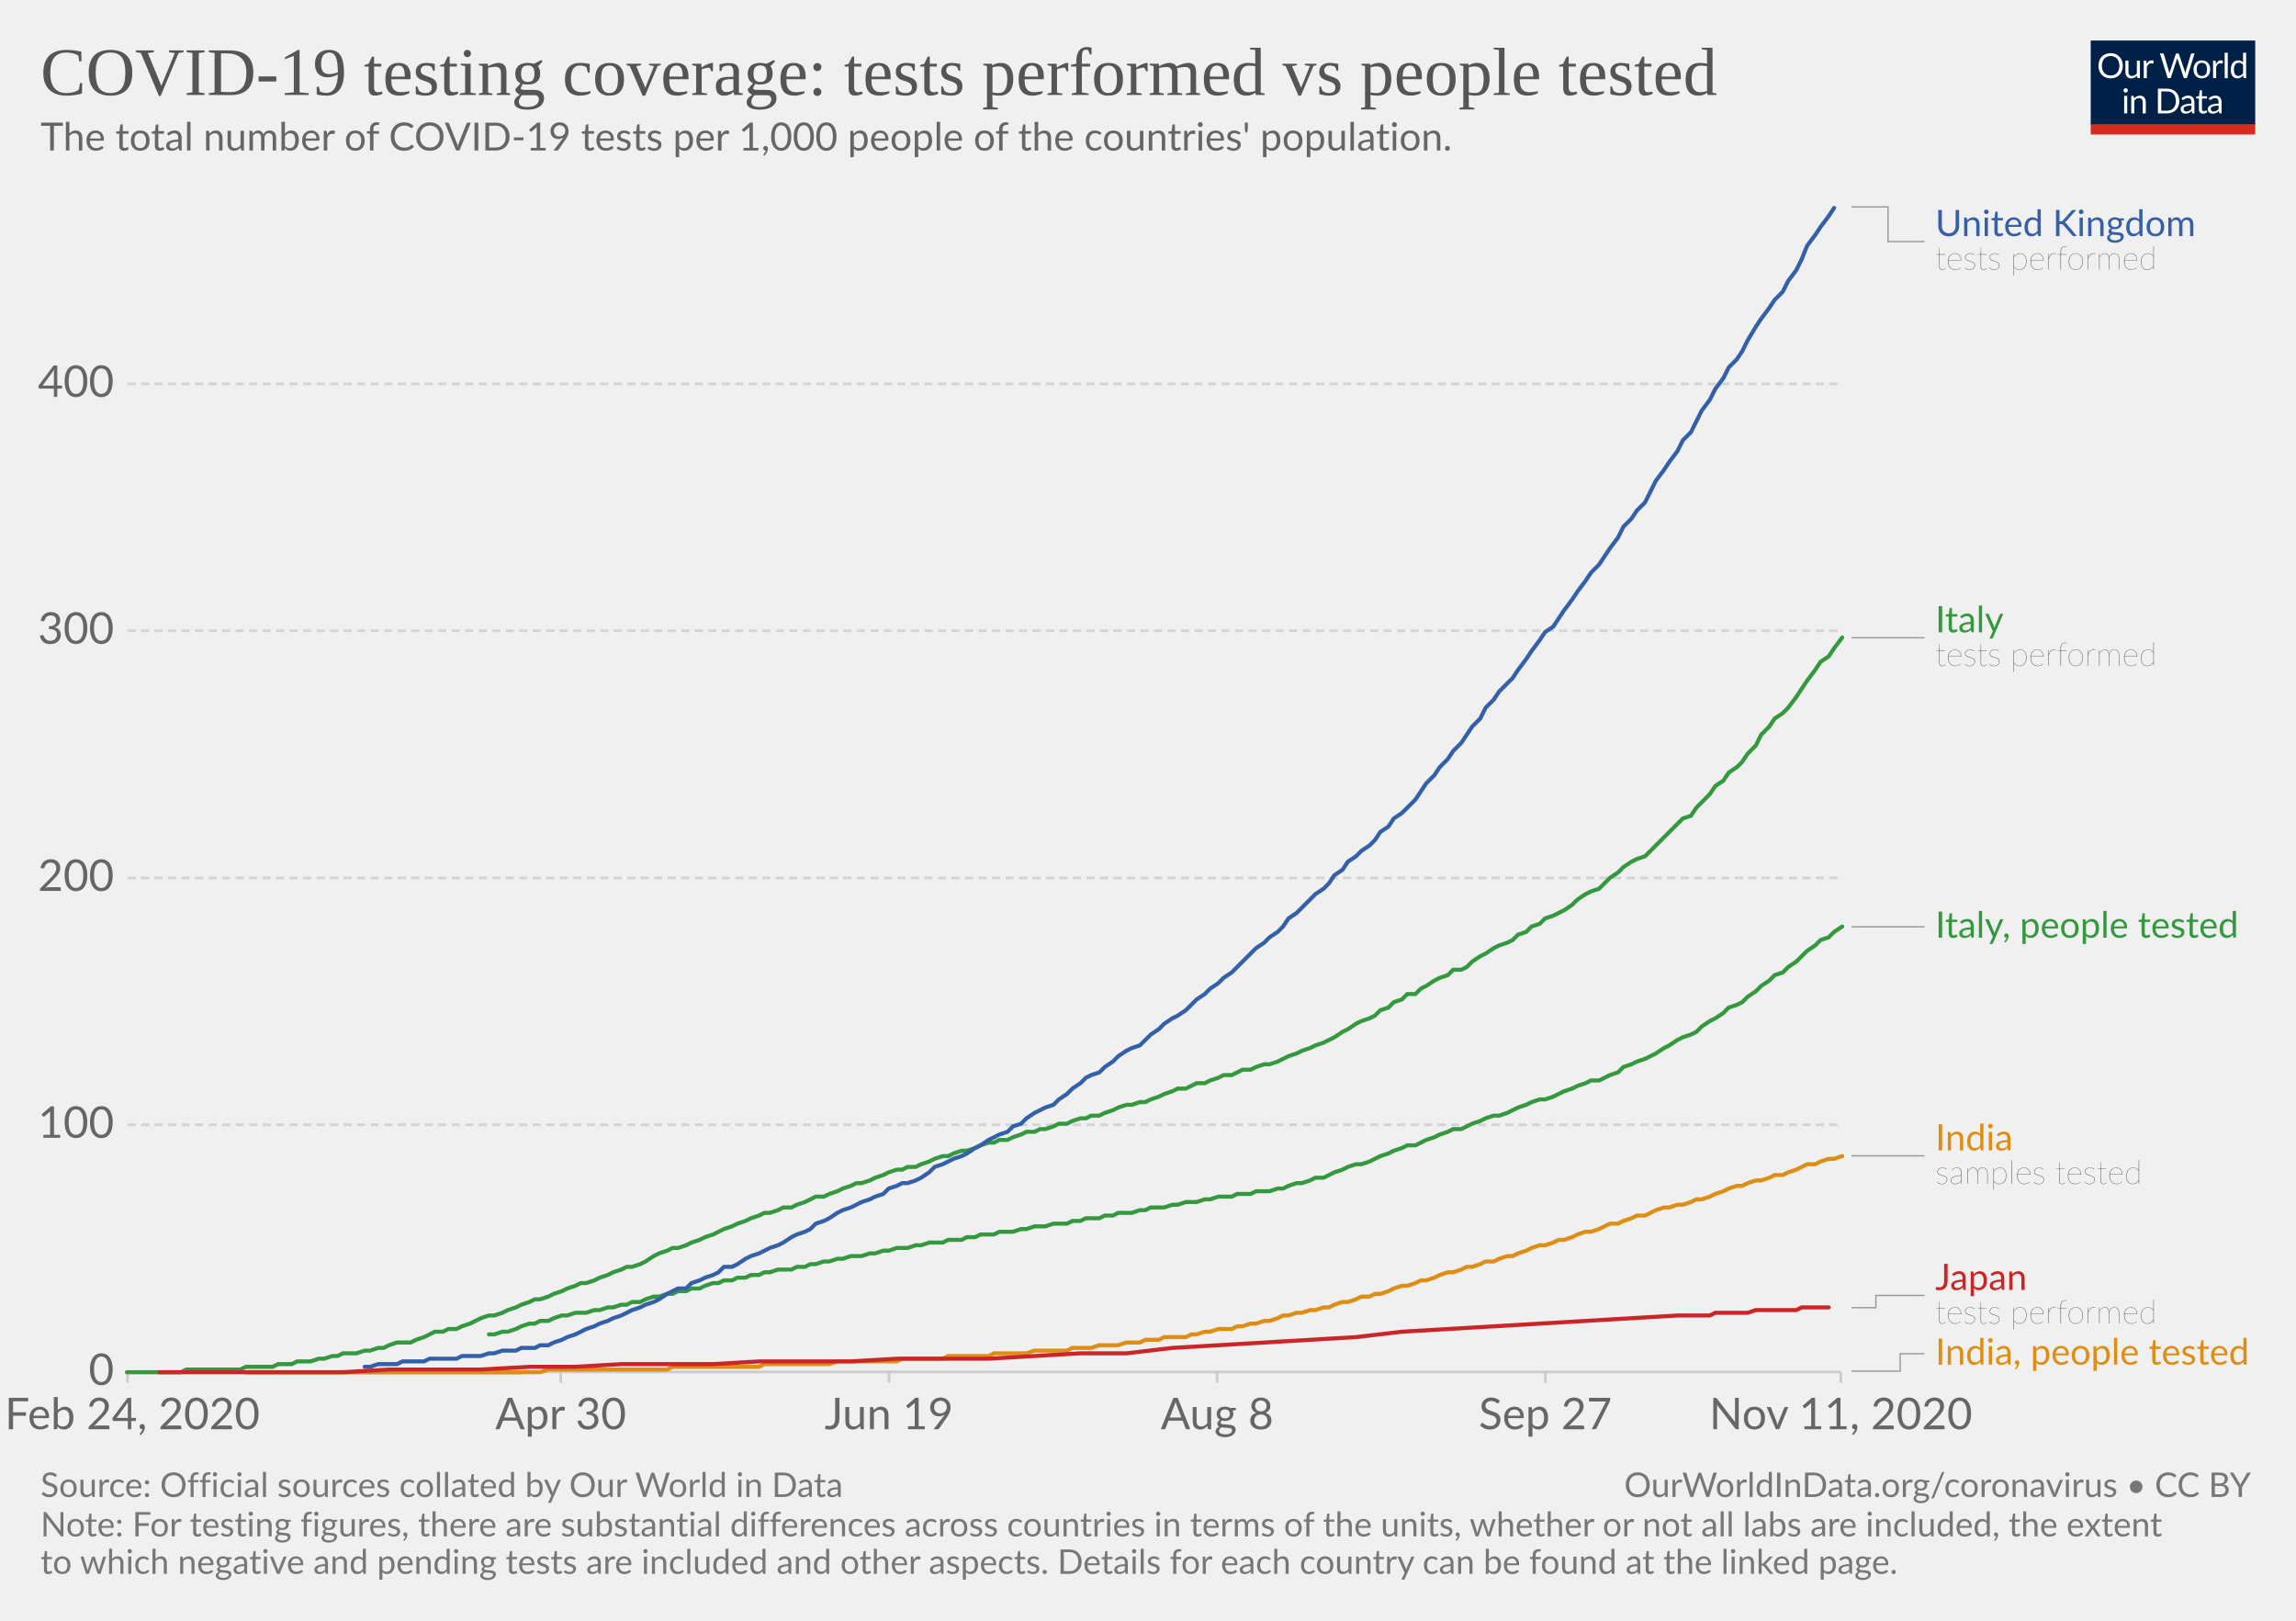
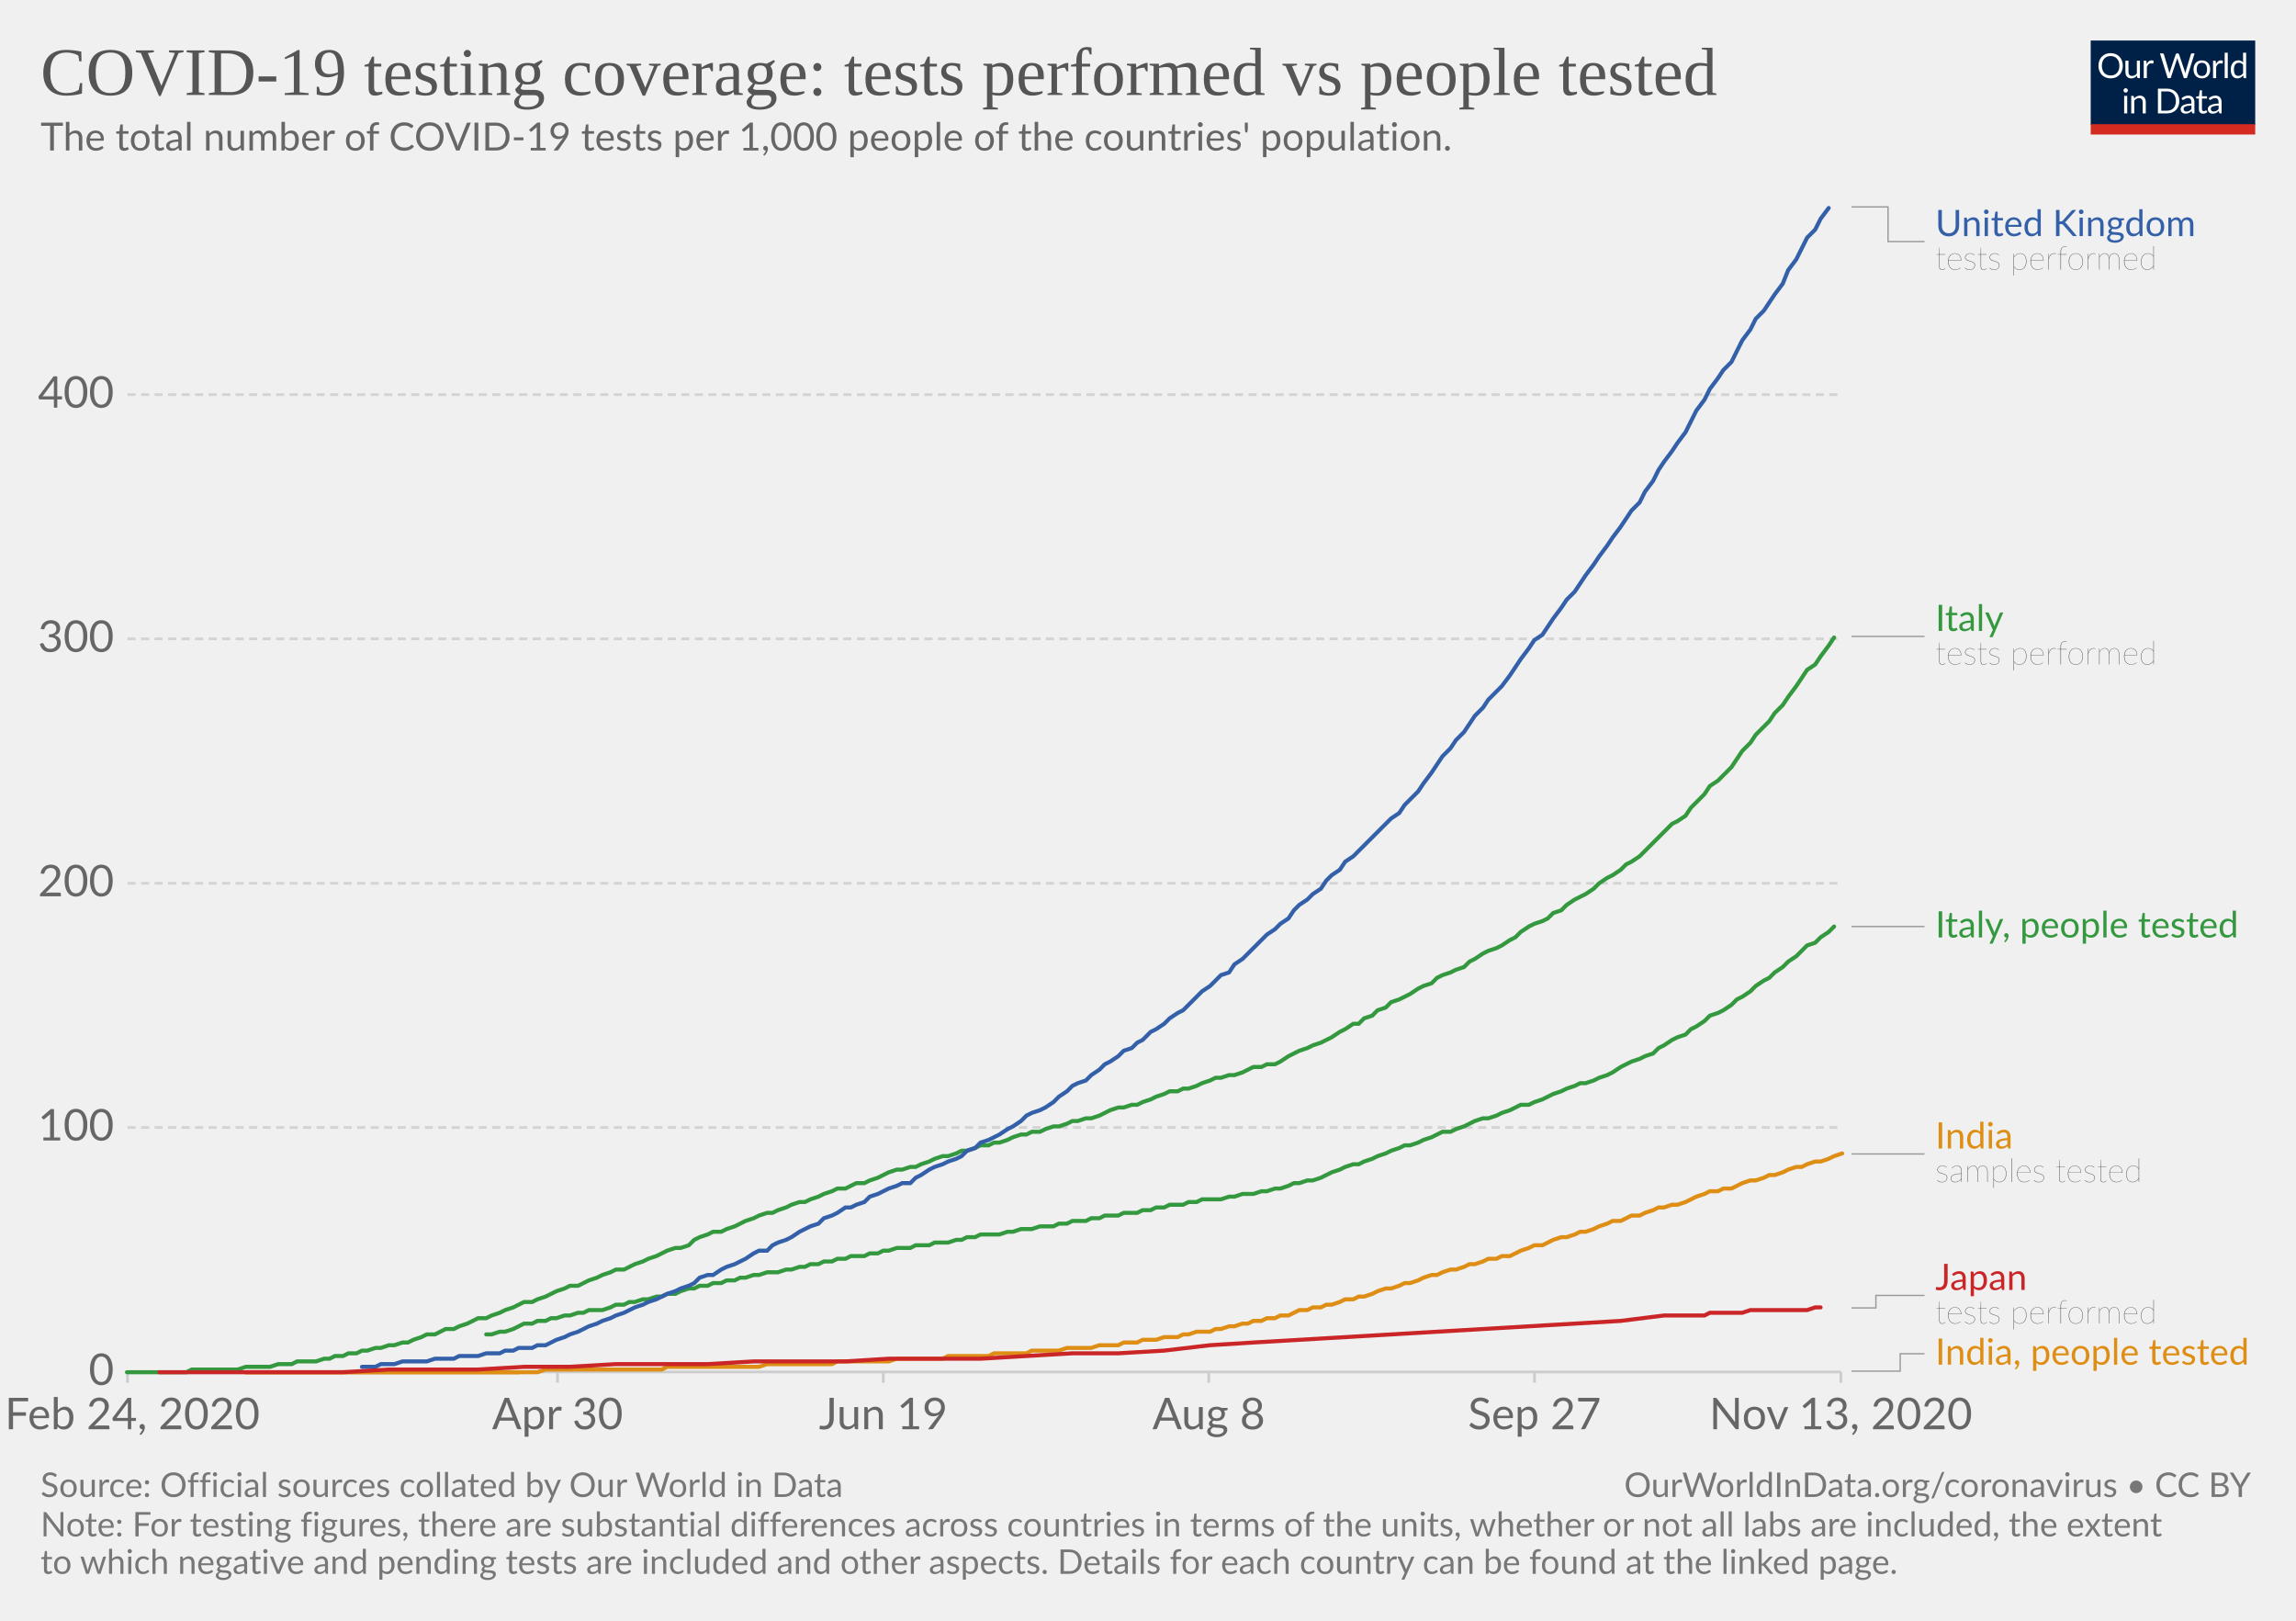
<svg xmlns="http://www.w3.org/2000/svg" version="1.1" style="background-color:#fff;-webkit-font-smoothing:antialiased" width="850" height="600" viewBox="0 0 850 600" font-family="Lato,'Helvetica Neue',Helvetica,Arial,sans-serif" font-size="18" text-rendering="optimizeLegibility">
  <g class="HeaderView">
    <g transform="matrix(.29 0 0 .29 774 15)">
      <svg width="210" height="120" viewBox="0 0 210 120" fill="none">
        <g clip-path="url(#clip0)">
          <path d="M0 0h210v107.89H0V0z" fill="#002147" />
          <path d="M40.98 32.25c0 2.36-.38 4.53-1.12 6.51a14.26 14.26 0 01-8.1 8.4c-1.9.78-4.02 1.17-6.34 1.17a16.6 16.6 0 01-6.33-1.17 14.31 14.31 0 01-8.08-8.4 18.29 18.29 0 01-1.12-6.51c0-2.36.38-4.53 1.12-6.5a14.32 14.32 0 018.07-8.44c1.92-.8 4.03-1.19 6.34-1.19 2.32 0 4.43.4 6.34 1.19 1.92.8 3.56 1.9 4.93 3.34a14.87 14.87 0 013.17 5.1 18.1 18.1 0 011.12 6.5zm-4.38 0c0-1.94-.26-3.68-.8-5.22a10.91 10.91 0 00-2.24-3.89 9.68 9.68 0 00-3.52-2.46 11.95 11.95 0 00-4.62-.86c-1.68 0-3.21.28-4.6.86a9.88 9.88 0 00-3.54 2.46 10.91 10.91 0 00-2.24 3.9c-.53 1.53-.8 3.27-.8 5.2 0 1.94.27 3.68.8 5.22a11.17 11.17 0 002.24 3.9 10.01 10.01 0 003.55 2.44c1.38.56 2.9.83 4.6.83 1.7 0 3.24-.27 4.61-.83a9.8 9.8 0 003.52-2.44 11.17 11.17 0 002.25-3.9c.53-1.54.8-3.28.8-5.21zm26.22-6.54V48H60.5c-.56 0-.9-.27-1.05-.81l-.31-2.4a12.45 12.45 0 01-3.26 2.6c-1.2.64-2.58.96-4.13.96-1.22 0-2.3-.2-3.24-.6a6.52 6.52 0 01-2.33-1.7 7.37 7.37 0 01-1.43-2.67c-.3-1.04-.46-2.2-.46-3.45V25.7h3.91v14.22c0 1.68.38 2.99 1.15 3.91.77.93 1.96 1.39 3.54 1.39 1.16 0 2.24-.27 3.23-.82a10.42 10.42 0 002.8-2.28V25.7h3.91zm8.61 4.47a9.94 9.94 0 012.6-3.56 5.64 5.64 0 013.76-1.3c.47 0 .92.05 1.34.15.44.1.83.27 1.17.49l-.3 2.92c-.09.37-.3.55-.66.55-.2 0-.5-.04-.9-.13a6.21 6.21 0 00-3.24.18c-.54.2-1.03.5-1.47.92-.42.4-.81.9-1.17 1.5-.33.58-.64 1.26-.92 2.02V48H67.7V25.71h2.25c.42 0 .72.08.88.25.16.16.27.44.33.83l.26 3.39zm61.16-13.7L122.75 48h-3.82l-7.99-24.05a21.95 21.95 0 01-.42-1.58 38.36 38.36 0 01-.44 1.58L102.05 48h-3.83L88.4 16.47h3.54c.38 0 .7.1.95.29.26.2.43.43.5.73l6.52 21.9c.1.4.2.83.28 1.28.1.46.2.94.29 1.46l.3-1.46c.12-.47.25-.9.38-1.27l7.41-21.91c.1-.25.26-.48.51-.69.27-.22.58-.33.95-.33h1.23c.38 0 .69.1.92.29.24.2.41.43.53.73l7.4 21.9a28.4 28.4 0 01.68 2.62 29.52 29.52 0 01.52-2.61l6.54-21.91c.07-.27.23-.5.48-.7.27-.21.58-.32.95-.32h3.32zm9.35 8.88c1.63 0 3.1.27 4.4.82a9.43 9.43 0 015.46 5.94c.5 1.4.74 2.98.74 4.73 0 1.76-.25 3.34-.74 4.75a9.43 9.43 0 01-5.46 5.92c-1.3.52-2.77.79-4.4.79-1.64 0-3.12-.27-4.44-.8a9.42 9.42 0 01-3.35-2.3c-.92-1-1.63-2.2-2.13-3.61-.49-1.41-.73-3-.73-4.75s.24-3.33.73-4.73c.5-1.43 1.2-2.64 2.13-3.63a9.4 9.4 0 013.35-2.31c1.32-.55 2.8-.82 4.44-.82zm0 19.89c2.2 0 3.84-.73 4.93-2.2 1.08-1.48 1.63-3.54 1.63-6.18 0-2.66-.55-4.72-1.63-6.2-1.09-1.49-2.73-2.23-4.93-2.23-1.12 0-2.09.2-2.93.57a5.7 5.7 0 00-2.06 1.65 7.5 7.5 0 00-1.24 2.67c-.26 1.04-.4 2.22-.4 3.54 0 2.64.55 4.7 1.64 6.18 1.1 1.47 2.76 2.2 4.99 2.2zm17.97-15.07a9.94 9.94 0 012.6-3.56 5.64 5.64 0 013.76-1.3c.47 0 .91.05 1.34.15.44.1.83.27 1.16.49l-.28 2.92c-.09.37-.31.55-.66.55-.2 0-.5-.04-.9-.13a6.2 6.2 0 00-3.24.18c-.54.2-1.03.5-1.47.92-.43.4-.82.9-1.17 1.5a13.1 13.1 0 00-.92 2.02V48h-3.94V25.71h2.24c.43 0 .72.08.88.25.17.16.28.44.33.83l.27 3.39zm15.04-14.59V48h-3.92V15.6h3.92zm19.55 15.43a6.22 6.22 0 00-2.38-2.05 6.7 6.7 0 00-2.86-.6c-2.07 0-3.66.75-4.77 2.23-1.12 1.48-1.68 3.6-1.68 6.33 0 1.46.13 2.7.38 3.74a7.29 7.29 0 001.1 2.56 4.35 4.35 0 001.78 1.45c.7.3 1.5.46 2.4.46 1.29 0 2.41-.3 3.36-.88a9.6 9.6 0 002.67-2.49V31.02zm3.91-15.43V48h-2.33c-.56 0-.9-.27-1.06-.81l-.35-2.71a12.13 12.13 0 01-3.25 2.77 8.28 8.28 0 01-4.23 1.06 7.31 7.31 0 01-6.14-2.9c-.73-.96-1.3-2.15-1.69-3.57a18.35 18.35 0 01.07-9.48 11.29 11.29 0 011.89-3.7 8.7 8.7 0 017.06-3.34 7.96 7.96 0 016.12 2.62V15.59h3.91zM46.61 70.71V93H42.7V70.71h3.91zm.84-7c0 .39-.08.75-.24 1.09a2.81 2.81 0 01-1.52 1.47 2.67 2.67 0 01-2.16 0 2.9 2.9 0 01-1.45-1.47 2.67 2.67 0 010-2.16c.15-.35.35-.65.6-.9.25-.27.53-.47.85-.62a2.67 2.67 0 012.16 0c.35.15.65.35.9.62.27.25.47.55.62.9.16.34.24.7.24 1.08zm7.97 10.24c.49-.54 1-1.04 1.54-1.48a9.85 9.85 0 013.66-1.84 8.96 8.96 0 015.43.35c.94.4 1.72.97 2.33 1.71a7.36 7.36 0 011.43 2.67c.32 1.04.49 2.19.49 3.45V93h-3.94V78.81c0-1.69-.4-3-1.17-3.92-.76-.93-1.93-1.4-3.5-1.4a6.6 6.6 0 00-3.25.83c-1 .56-1.92 1.31-2.77 2.27V93h-3.94V70.71h2.35c.56 0 .9.28 1.04.82l.3 2.42zm57.7 3.3c0 2.36-.37 4.5-1.11 6.44a14.3 14.3 0 01-3.17 4.98 14.1 14.1 0 01-4.93 3.2c-1.9.76-4.02 1.13-6.33 1.13H85.8V61.47h11.77c2.31 0 4.42.39 6.33 1.15a13.8 13.8 0 018.1 8.18 17.75 17.75 0 011.12 6.45zm-4.37 0c0-1.94-.26-3.67-.8-5.2a10.94 10.94 0 00-2.23-3.87 9.57 9.57 0 00-3.53-2.42 12.23 12.23 0 00-4.61-.83h-7.5v24.62h7.5c1.7 0 3.24-.28 4.61-.84a9.7 9.7 0 003.53-2.4 10.94 10.94 0 002.24-3.87c.53-1.53.8-3.26.8-5.2zm19.8 5.72c-1.8.06-3.34.2-4.62.44-1.26.22-2.3.51-3.1.88-.8.36-1.37.8-1.74 1.3-.35.5-.53 1.05-.53 1.67 0 .58.1 1.1.3 1.52a3 3 0 00.76 1.05c.34.27.73.46 1.17.6.45.11.94.17 1.45.17a7.28 7.28 0 003.5-.81 11.95 11.95 0 002.82-2.2v-4.62zm-12.65-9.11a12.73 12.73 0 013.98-2.66c1.43-.59 3-.88 4.73-.88 1.25 0 2.36.2 3.33.61a6.81 6.81 0 013.94 4.38c.33 1.04.5 2.19.5 3.43V93h-1.74a1.8 1.8 0 01-.88-.18c-.2-.13-.36-.38-.48-.74l-.44-2.12c-.59.55-1.16 1.03-1.72 1.46a9.48 9.48 0 01-3.74 1.7c-.69.15-1.46.23-2.3.23-.87 0-1.69-.12-2.45-.35a5.34 5.34 0 01-3.34-2.93 6.64 6.64 0 01-.49-2.64c0-.88.25-1.72.73-2.53a6.33 6.33 0 012.35-2.17c1.09-.63 2.5-1.15 4.25-1.54 1.75-.41 3.89-.65 6.42-.7v-1.75c0-1.73-.37-3.03-1.12-3.91-.75-.9-1.84-1.34-3.28-1.34-.97 0-1.78.12-2.44.37-.64.23-1.2.5-1.7.81l-1.23.82c-.33.23-.67.35-1 .35-.27 0-.5-.07-.69-.2a2.1 2.1 0 01-.48-.53l-.7-1.25zm27.67 19.5c-1.76 0-3.12-.5-4.07-1.48-.94-.98-1.41-2.4-1.41-4.25V74h-2.68a.9.9 0 01-.6-.2c-.16-.14-.24-.36-.24-.66v-1.56l3.65-.46.9-6.89a.9.9 0 01.29-.52.88.88 0 01.62-.22H142v7.67h6.44V74H142v13.38c0 .94.22 1.63.68 2.09.45.45 1.04.68 1.76.68a3.21 3.21 0 001.85-.53l.55-.35c.16-.12.3-.18.41-.18.2 0 .4.13.55.38l1.15 1.87a7.45 7.45 0 01-2.44 1.5c-.96.35-1.94.52-2.95.52zm19.68-10.4c-1.8.07-3.34.21-4.62.45-1.26.22-2.3.51-3.1.88-.8.36-1.37.8-1.74 1.3-.35.5-.53 1.05-.53 1.67 0 .58.1 1.1.3 1.52.18.42.44.77.76 1.05.34.27.73.46 1.17.6.45.11.94.17 1.45.17a7.3 7.3 0 003.5-.81 12.04 12.04 0 002.82-2.2v-4.62zm-12.65-9.1a12.72 12.72 0 013.99-2.66c1.42-.59 3-.88 4.72-.88 1.25 0 2.36.2 3.33.61a6.81 6.81 0 013.94 4.38c.33 1.04.5 2.19.5 3.43V93h-1.74a1.8 1.8 0 01-.88-.18c-.2-.13-.36-.38-.48-.74l-.44-2.12c-.59.55-1.16 1.03-1.72 1.46a9.48 9.48 0 01-3.74 1.7c-.69.15-1.46.23-2.3.23-.87 0-1.69-.12-2.45-.35a5.33 5.33 0 01-3.34-2.93 6.62 6.62 0 01-.49-2.64c0-.88.25-1.72.73-2.53a6.33 6.33 0 012.35-2.17c1.09-.63 2.5-1.15 4.25-1.54a31.2 31.2 0 016.42-.7v-1.75c0-1.73-.37-3.03-1.12-3.91-.75-.9-1.84-1.34-3.28-1.34-.97 0-1.78.12-2.44.37-.64.23-1.2.5-1.7.81-.46.3-.87.57-1.22.82-.34.23-.68.35-1.02.35-.26 0-.49-.07-.68-.2a1.88 1.88 0 01-.48-.53l-.7-1.25z" fill="#fff" />
          <path fill="#D42B21" d="M0 106.79h210V120H0z" />
        </g>
        <defs>
          <clipPath id="clip0">
            <path fill="#fff" d="M0 0h210v120H0z" />
          </clipPath>
        </defs>
      </svg>
    </g>
    <a href="https://ourworldindata.org/grapher/total-tests-per-thousand-people-vs-tests?time=2020-02-24..latest" target="_blank" rel="noopener" font-family="&quot;Playfair Display&quot;,Georgia,&quot;Times New Roman&quot;,serif">
      <text font-size="25.2" x="15" y="35.2" fill="#555">
        <tspan x="15" y="35.16">COVID-19 testing coverage: tests performed vs people tested</tspan>
      </text>
    </a>
    <text font-size="14.4" x="15" y="55.7" fill="#666">
      <tspan x="15" y="55.72">The total number of COVID-19 tests per 1,000 people of the countries' population.</tspan>
    </text>
  </g>
  <g class="LineChart">
    <defs>
      <clipPath id="a">
        <path d="M37.22 0h830v905h-830z" />
      </clipPath>
    </defs>
    <g class="DualAxisView">
      <g class="HorizontalAxis">
-         <path stroke="#ccc" d="M47.2 507.9v4M207.6 507.9v4M329.1 507.9v4M450.6 507.9v4M572.1 507.9v4M681.5 507.9v4" />
+         <path stroke="#ccc" d="M47.2 507.9v4M206.4 507.9v4M327 507.9v4M447.5 507.9v4M568.1 507.9v4M681.5 507.9v4" />
        <text x="49" y="529.1" fill="#666" text-anchor="middle" font-size="16.2">Feb 24, 2020</text>
-         <text x="207.6" y="529.1" fill="#666" text-anchor="middle" font-size="16.2">Apr 30</text>
-         <text x="329.1" y="529.1" fill="#666" text-anchor="middle" font-size="16.2">Jun 19</text>
-         <text x="450.6" y="529.1" fill="#666" text-anchor="middle" font-size="16.2">Aug 8</text>
-         <text x="572.1" y="529.1" fill="#666" text-anchor="middle" font-size="16.2">Sep 27</text>
-         <text x="681.5" y="529.1" fill="#666" text-anchor="middle" font-size="16.2">Nov 11, 2020</text>
+         <text x="206.4" y="529.1" fill="#666" text-anchor="middle" font-size="16.2">Apr 30</text>
+         <text x="327" y="529.1" fill="#666" text-anchor="middle" font-size="16.2">Jun 19</text>
+         <text x="447.5" y="529.1" fill="#666" text-anchor="middle" font-size="16.2">Aug 8</text>
+         <text x="568.1" y="529.1" fill="#666" text-anchor="middle" font-size="16.2">Sep 27</text>
+         <text x="681.5" y="529.1" fill="#666" text-anchor="middle" font-size="16.2">Nov 13, 2020</text>
      </g>
      <g class="VerticalAxis" fill="#666" dominant-baseline="middle" text-anchor="end" font-size="16.2">
        <text x="42.22" y="507.9">0</text>
-         <text x="42.22" y="416.4">100</text>
-         <text x="42.22" y="325">200</text>
-         <text x="42.22" y="233.5">300</text>
-         <text x="42.22" y="142.1">400</text>
+         <text x="42.22" y="417.4">100</text>
+         <text x="42.22" y="327">200</text>
+         <text x="42.22" y="236.5">300</text>
+         <text x="42.22" y="146.1">400</text>
      </g>
      <g class="AxisGridLines horizontalLines">
        <path stroke="#ccc" d="M47.22 507.9h634.25" />
-         <path stroke="#d3d3d3" stroke-dasharray="3,2" d="M47.22 416.4h634.25M47.22 325h634.25M47.22 233.5h634.25M47.22 142.1h634.25" />
+         <path stroke="#d3d3d3" stroke-dasharray="3,2" d="M47.22 417.4h634.25M47.22 327h634.25M47.22 236.5h634.25M47.22 146.1h634.25" />
      </g>
    </g>
    <g clip-path="url(#a)">
      <g class="LineLabels" cursor="default">
        <g class="legendMark">
          <g class="indicator">
            <path d="M685.47 76.6h13.5v12.83h13.5" stroke="#999" stroke-width=".5" fill="none" />
          </g>
          <text font-size="13.5" x="716.5" y="87.4" fill="#3360a9">
            <tspan x="716.47" y="87.4">United Kingdom</tspan>
          </text>
          <text font-size="12.15" x="716.5" y="99.8" fill="#333" class="textAnnotation" font-weight="lighter">
            <tspan x="716.47" y="99.82">tests performed</tspan>
          </text>
        </g>
        <g class="legendMark">
          <g class="indicator">
-             <path d="M685.47 236.1h13.5v0h13.5" stroke="#999" stroke-width=".5" fill="none" />
+             <path d="M685.47 235.6h13.5v0h13.5" stroke="#999" stroke-width=".5" fill="none" />
          </g>
-           <text font-size="13.5" x="716.5" y="234.1" fill="#34983f">
-             <tspan x="716.47" y="234.08">Italy</tspan>
+           <text font-size="13.5" x="716.5" y="233.6" fill="#34983f">
+             <tspan x="716.47" y="233.58">Italy</tspan>
          </text>
-           <text font-size="12.15" x="716.5" y="246.5" fill="#333" class="textAnnotation" font-weight="lighter">
-             <tspan x="716.47" y="246.5">tests performed</tspan>
+           <text font-size="12.15" x="716.5" y="246" fill="#333" class="textAnnotation" font-weight="lighter">
+             <tspan x="716.47" y="246">tests performed</tspan>
          </text>
        </g>
        <g class="legendMark">
          <g class="indicator">
-             <path d="M685.47 343.1h13.5v0h13.5" stroke="#999" stroke-width=".5" fill="none" />
+             <path d="M685.47 343h13.5v0h13.5" stroke="#999" stroke-width=".5" fill="none" />
          </g>
-           <text font-size="13.5" x="716.5" y="347.2" fill="#34983f">
-             <tspan x="716.47" y="347.15">Italy, people tested</tspan>
+           <text font-size="13.5" x="716.5" y="347.1" fill="#34983f">
+             <tspan x="716.47" y="347.05">Italy, people tested</tspan>
          </text>
        </g>
        <g class="legendMark">
          <g class="indicator">
-             <path d="M685.47 427.9h13.5v0h13.5" stroke="#999" stroke-width=".5" fill="none" />
+             <path d="M685.47 427.2h13.5v0h13.5" stroke="#999" stroke-width=".5" fill="none" />
          </g>
-           <text font-size="13.5" x="716.5" y="425.9" fill="#de8e15">
-             <tspan x="716.47" y="425.88">India</tspan>
+           <text font-size="13.5" x="716.5" y="425.2" fill="#de8e15">
+             <tspan x="716.47" y="425.18">India</tspan>
          </text>
-           <text font-size="12.15" x="716.5" y="438.3" fill="#333" class="textAnnotation" font-weight="lighter">
-             <tspan x="716.47" y="438.29">samples tested</tspan>
+           <text font-size="12.15" x="716.5" y="437.6" fill="#333" class="textAnnotation" font-weight="lighter">
+             <tspan x="716.47" y="437.59">samples tested</tspan>
          </text>
        </g>
        <g class="legendMark">
          <g class="indicator">
-             <path d="M685.47 484.1h9v-4.53h18" stroke="#999" stroke-width=".5" fill="none" />
+             <path d="M685.47 484.2h9v-4.63h18" stroke="#999" stroke-width=".5" fill="none" />
          </g>
          <text font-size="13.5" x="716.5" y="477.6" fill="#ca2628">
            <tspan x="716.47" y="477.55">Japan</tspan>
          </text>
          <text font-size="12.15" x="716.5" y="490" fill="#333" class="textAnnotation" font-weight="lighter">
            <tspan x="716.47" y="489.97">tests performed</tspan>
          </text>
        </g>
        <g class="legendMark">
          <g class="indicator">
            <path d="M685.47 507.6h18v-6.45h9" stroke="#999" stroke-width=".5" fill="none" />
          </g>
          <text font-size="13.5" x="716.5" y="505.2" fill="#de8e15">
            <tspan x="716.47" y="505.2">India, people tested</tspan>
          </text>
        </g>
      </g>
      <g class="Lines">
        <g class="key-India_0">
-           <path stroke="#de8e15" stroke-linecap="round" d="M91 508h109l3-1h44l2-1h32l2-1h24l3-1h22l2-1h15l2-1h15l2-1h12l3-1h12l2-1h7l3-1h7l3-1h5l2-1h5l2-1h8l2-1h2l3-1h2l3-1h5l2-1h2l3-1h2l3-1h2l3-1 2-1h2l3-1h2l3-1h2l3-1h2l2-1 3-1h2l3-1 2-1h3l2-1h2l3-1 2-1 3-1h2l3-1 2-1h2l3-1 2-1 3-1h2l3-1 2-1h2l3-1 2-1h3l2-1 3-1h2l2-1 3-1 2-1 3-1h2l3-1 2-1h2l3-1 2-1 3-1h2l3-1 2-1 2-1h3l2-1 3-1 2-1h3l2-1 2-1 3-1h2l3-1h2l3-1 2-1h2l3-1 2-1 3-1 2-1 3-1h2l2-1 3-1h2l3-1 2-1h3l2-1 3-1 2-1 2-1h3l2-1 3-1h2l3-1" fill="none" stroke-width="1.5" />
+           <path stroke="#de8e15" stroke-linecap="round" d="M91 508h108l3-1h43l2-1h34l3-1h24l2-1h19l3-1h17l2-1h15l2-1h12l2-1h10l3-1h9l3-1h7l2-1h5l2-1h5l3-1h5l2-1h2l3-1h5l2-1h2l3-1h2l3-1h2l2-1h3l2-1h3l2-1h3l2-1 2-1h3l2-1h3l2-1h2l3-1 2-1h3l2-1h2l3-1 2-1 3-1h2l3-1 2-1h2l3-1 2-1 3-1h2l2-1 3-1h2l3-1 2-1h2l3-1 2-1h3l2-1h3l2-1 2-1 3-1 2-1h3l2-1 2-1 3-1h2l3-1 2-1h2l3-1 2-1 3-1 2-1h3l2-1 2-1h3l2-1 3-1 2-1h2l3-1h2l3-1 2-1 2-1 3-1 2-1h3l2-1h3l2-1 2-1 3-1h2l3-1 2-1h2l3-1 2-1 3-1h2l2-1 3-1h2l3-1 2-1 3-1" fill="none" stroke-width="1.5" />
        </g>
        <g class="key-Italy_0">
-           <path stroke="#34983f" stroke-linecap="round" d="M47 508h20l2-1h20l2-1h10l2-1h5l2-1h5l3-1h2l3-1h2l2-1h5l3-1h2l3-1h2l2-1 3-1h5l2-1 3-1 2-1 2-1h3l2-1h3l2-1 3-1 2-1 2-1 3-1h2l3-1 2-1 3-1 2-1 3-1 2-1h2l3-1 2-1 3-1 2-1 3-1 2-1h2l3-1 2-1 3-1 2-1 3-1 2-1h2l3-1 2-1 3-2 2-1 3-1 2-1h2l3-1 2-1 3-1 2-1 3-1 2-1 2-1 3-1 2-1 3-1 2-1 3-1 2-1h2l3-1 2-1h3l2-1 3-1 2-1 2-1h3l2-1 3-1 2-1 3-1 2-1h2l3-1 2-1 3-1 2-1 3-1h2l2-1h3l2-1 3-1 2-1 3-1h2l2-1 3-1h2l3-1 2-1 3-1h2l2-1h3l2-1 3-1 2-1h3l2-1h2l3-1 2-1h3l2-1 3-1h2l2-1h3l2-1 3-1 2-1 3-1h2l3-1h2l2-1 3-1 2-1 3-1 2-1h3l2-1 2-1h3l2-1 3-1 2-1h3l2-1 2-1h3l2-1 3-1h2l3-1 2-1 2-1 3-1 2-1 3-1 2-1 3-1 2-1 2-1 3-2 2-1 3-2 2-1 3-1 2-1 2-2 3-1 2-2 3-1 2-2h3l2-2 2-1 3-2 2-1 3-1 2-2h3l2-1 2-2 3-2 2-1 3-2 2-1 3-1 2-1 2-2 3-1 2-2 3-1 2-2 3-1 2-1 2-1 3-2 2-2 3-2 2-1 3-1 2-2 2-2 3-2 2-2 3-2 2-1 3-1 2-2 2-2 3-3 2-2 3-3 2-2 3-1 2-3 2-2 3-3 2-3 3-2 2-3 3-2 2-2 2-3 3-3 2-4 3-3 2-3 3-2 2-2 3-4 2-3 2-3 3-4 2-3 3-2 2-3 3-4" fill="none" stroke-width="1.5" />
+           <path stroke="#34983f" stroke-linecap="round" d="M47 508h22l2-1h17l3-1h9l3-1h5l2-1h7l3-1h2l2-1h3l2-1h3l2-1h2l3-1h2l3-1h2l3-1h2l2-1 3-1 2-1h3l2-1 2-1h3l2-1 3-1 2-1 2-1h3l2-1 3-1 2-1 3-1 2-1 2-1h3l2-1 3-1 2-1 2-1 3-1 2-1h3l2-1 2-1 3-1 2-1 3-1 2-1h3l2-1 2-1 3-1 2-1 3-1 2-1 2-1 3-1h2l3-1 2-2 2-1 3-1 2-1h3l2-1 3-1 2-1 2-1 3-1 2-1 3-1h2l2-1 3-1 2-1 3-1h2l2-1 3-1 2-1 3-1 2-1h3l2-1 2-1h3l2-1 3-1 2-1 2-1 3-1h2l3-1h2l2-1 3-1 2-1 3-1h2l3-1 2-1h2l3-1 2-1h3l2-1h2l3-1 2-1 3-1h2l2-1h3l2-1 3-1h2l3-1 2-1h2l3-1h2l3-1 2-1 2-1 3-1h2l3-1h2l2-1 3-1 2-1 3-1 2-1h3l2-1h2l3-1 2-1 3-1 2-1h2l3-1h2l3-1 2-1 2-1h3l2-1h3l2-1 3-2 2-1 2-1 3-1 2-1 3-1 2-1 2-1 3-2 2-1 3-2h2l2-2 3-1 2-2 3-1 2-2 3-1 2-1 2-1 3-2 2-1 3-1 2-2 2-1 3-1 2-1 3-1 2-2 2-1 3-2 2-1 3-1 2-1 3-2 2-1 2-2 3-2 2-1 3-1 2-1 2-2 3-1 2-2 3-2 2-1 2-1 3-2 2-2 3-2 2-1 3-2 2-2 2-1 3-2 2-2 3-3 2-2 2-2 3-3 2-1 3-2 2-3 2-2 3-3 2-3 3-2 2-2 3-3 2-3 2-3 3-3 2-3 3-3 2-2 2-3 3-3 2-3 3-4 2-3 2-3 3-2 2-3 3-4 2-3" fill="none" stroke-width="1.5" />
        </g>
        <g class="key-India__002c-people-tested_0">
-           <path stroke="#de8e15" stroke-linecap="round" d="M91 508h102" fill="none" stroke-width="1.5" />
+           <path stroke="#de8e15" stroke-linecap="round" d="M91 508h101" fill="none" stroke-width="1.5" />
        </g>
        <g class="key-Italy__002c-people-tested_0">
-           <path stroke="#34983f" stroke-linecap="round" d="M181 494h2l3-1h2l3-1 2-1 3-1h2l2-1h3l2-1 3-1h2l3-1h4l3-1h2l3-1h2l3-1h2l2-1h3l2-1 3-1h2l3-1h2l2-1h3l2-1h3l2-1 3-1h2l2-1h3l2-1h3l2-1h3l2-1h2l3-1h5l2-1h3l2-1h2l3-1h2l3-1h2l3-1h4l3-1h2l3-1h2l3-1h4l3-1h2l3-1h5l2-1h5l2-1h3l2-1h5l2-1h5l3-1h2l3-1h4l3-1h5l2-1h3l2-1h5l2-1h3l2-1h5l3-1h2l2-1h5l3-1h2l3-1h4l3-1h2l3-1h5l2-1h5l2-1h5l3-1h2l2-1 3-1h2l3-1 2-1h3l2-1 2-1 3-1 2-1 3-1h2l3-1 2-1 2-1 3-1 2-1 3-1 2-1h3l2-1 2-1 3-1 2-1 3-1 2-1h3l2-1 2-1 3-1 2-1 3-1h2l3-1 2-1 2-1 3-1 2-1 3-1h2l3-1 2-1 2-1 3-1 2-1 3-1 2-1h3l2-1 2-1 3-1 2-2 3-1 2-1 3-1 2-1 2-1 3-2 2-1 3-2 2-1 3-1 2-1 2-2 3-2 2-1 3-2 2-2 3-1 2-1 2-2 3-2 2-2 3-2 2-2 3-1 2-2 3-2 2-2 2-2 3-2 2-2 3-1 2-2 3-2" fill="none" stroke-width="1.5" />
+           <path stroke="#34983f" stroke-linecap="round" d="M180 494h2l3-1h2l3-1 2-1 2-1h3l2-1h3l2-1h2l3-1h2l3-1h2l2-1h5l3-1 2-1h3l2-1h2l3-1h2l3-1h2l2-1h3l2-1 3-1h2l2-1h3l2-1h3l2-1h3l2-1h2l3-1h2l3-1h4l3-1h2l3-1h2l2-1h3l2-1h3l2-1h3l2-1h5l2-1h3l2-1h2l3-1h5l2-1h5l2-1h5l3-1h2l2-1h3l2-1h7l3-1h2l3-1h4l3-1h5l2-1h3l2-1h5l2-1h3l2-1h5l2-1h5l2-1h3l2-1h3l2-1h5l2-1h3l2-1h7l3-1h2l3-1h4l3-1h2l3-1h2l3-1 2-1h2l3-1h2l3-1 2-1 2-1 3-1 2-1 3-1h2l2-1 3-1 2-1 3-1 2-1 3-1 2-1h2l3-1 2-1 3-1 2-1 2-1h3l2-1 3-1 2-1 2-1 3-1h2l3-1 2-1 3-1 2-1 2-1h3l2-1 3-1 2-1 2-1 3-1 2-1 3-1 2-1h2l3-1 2-1 3-1 2-1 3-2 2-1 2-1 3-1 2-1 3-1 2-2 2-1 3-2 2-1 3-1 2-2 2-1 3-2 2-2 3-1 2-1 3-2 2-2 2-1 3-2 2-2 3-2 2-1 2-2 3-2 2-2 3-2 2-2 2-2 3-1 2-2 3-2 2-2" fill="none" stroke-width="1.5" />
        </g>
        <g class="key-United-Kingdom_0">
-           <path stroke="#3360a9" stroke-linecap="round" d="M135 506h2l3-1h7l2-1h8l2-1h10l2-1h7l3-1h2l3-1h5l2-1h5l2-1h3l2-1 3-1 2-1 3-1 2-1 2-1 3-1 2-1 3-1 2-1 3-1 2-1 2-1 3-1 2-1 3-1 2-1 3-2 2-1 2-1h3l2-2 3-1 2-1 3-1 2-1 2-2h3l2-1 3-2 2-1 3-1 2-1 2-1 3-1 2-1 3-2 2-1 3-1 2-1 2-2 3-1 2-1 3-2 2-1 3-1 2-1 2-1 3-1 2-1 3-1 2-2 3-1 2-1h2l3-1 2-1 3-2 2-2 3-1 2-1 2-1 3-1 2-1 3-2 2-1 3-2 2-1 2-1 3-1 2-2 3-1 2-2 3-2 2-1 2-1 3-1 2-2 3-2 2-2 3-2 2-2 2-1 3-1 2-2 3-2 2-2 3-2 2-1 3-1 2-2 2-2 3-2 2-2 3-2 2-1 3-2 2-2 2-2 3-2 2-2 3-2 2-2 3-2 2-2 2-2 3-3 2-2 3-2 2-2 3-2 2-2 2-3 3-2 2-2 3-3 2-2 3-2 2-2 2-3 3-2 2-3 3-2 2-2 3-2 2-2 2-3 3-2 2-3 3-2 2-2 3-3 2-3 2-3 3-3 2-3 3-3 2-3 3-3 2-3 2-3 3-3 2-4 3-3 2-3 3-3 2-2 2-3 3-4 2-3 3-4 2-3 3-2 2-3 2-3 3-4 2-3 3-4 2-3 3-3 2-3 2-3 3-4 2-4 3-3 2-3 3-3 2-4 2-4 3-4 2-3 3-4 2-4 3-3 2-4 2-4 3-4 2-4 3-4 2-4 3-3 2-3 2-4 3-5 2-3 3-4 2-3 3-3 2-4 3-4 2-4 2-5 3-4 2-3 3-4 2-3" fill="none" stroke-width="1.5" />
+           <path stroke="#3360a9" stroke-linecap="round" d="M134 506h5l2-1h5l3-1h9l3-1h7l2-1h7l3-1h5l2-1h3l2-1h5l2-1h3l2-1 2-1 3-1 2-1 3-1 2-1 2-1 3-1 2-1 3-1 2-1 3-1 2-1 2-1 3-1 2-1 3-1 2-1 2-1 3-1 2-1 3-1 2-1 2-2 3-1h2l3-2 2-1 3-1 2-1 2-1 3-2 2-1h3l2-2 2-1 3-1 2-1 3-2 2-1 2-1 3-1 2-2 3-1 2-1 3-2h2l2-1 3-1 2-2 3-1 2-1 2-1 3-1 2-1h3l2-2 2-1 3-2 2-1 3-1 2-1 3-1 2-1 2-2 3-1 2-2 3-1 2-1 2-1 3-2 2-1 3-2 2-2 2-1 3-1 2-1 3-2 2-2 3-2 2-2 2-1 3-1 2-2 3-2 2-2 2-1 3-2 2-2 3-1 2-2 2-1 3-3 2-1 3-2 2-2 3-2 2-1 2-2 3-3 2-2 3-2 2-2 2-2 3-1 2-3 3-2 2-2 2-2 3-3 2-2 3-2 2-2 3-2 2-3 2-2 3-2 2-2 3-2 2-3 2-2 3-2 2-3 3-2 2-2 2-2 3-3 2-2 3-3 2-2 3-2 2-3 2-2 3-3 2-3 3-4 2-3 2-3 3-3 2-3 3-3 2-3 2-3 3-3 2-3 3-3 2-2 3-4 2-3 2-3 3-4 2-3 3-2 2-3 2-3 3-4 2-3 3-3 2-3 2-3 3-4 2-3 3-4 2-3 3-4 2-3 2-3 3-3 2-4 3-4 2-4 2-3 3-4 2-3 3-4 2-4 2-4 3-4 2-4 3-4 2-3 3-3 2-4 2-4 3-4 2-4 3-3 2-3 2-3 3-4 2-5 3-4 2-4 2-4 3-3 2-4 3-4" fill="none" stroke-width="1.5" />
        </g>
        <g class="key-Japan_0">
-           <path stroke="#ca2628" stroke-linecap="round" d="M59 508h68l17-1h34l18-1h17l17-1h34l17-1h34l17-1h34l17-1 17-1h17l17-2 17-1 17-1 17-1 17-1 17-2 17-1 17-1 17-1 17-1 17-1 17-1h12l2-1h12l3-1h15l2-1h10" fill="none" stroke-width="1.5" />
+           <path stroke="#ca2628" stroke-linecap="round" d="M59 508h68l17-1h33l17-1h17l17-1h34l17-1h34l16-1h34l17-1 17-1h17l17-1 17-2 16-1 17-1 17-1 17-1 17-1 17-1 17-1 17-1 17-1 16-2h15l2-1h12l3-1h21l3-1h2" fill="none" stroke-width="1.5" />
        </g>
      </g>
    </g>
  </g>
  <g class="SourcesFooter" fill="#777">
    <g class="clickable" fill="#777">
      <text font-size="12.6" x="15" y="554.2">
        <tspan x="15" y="554.18">Source: Official sources collated by Our World in Data</tspan>
      </text>
    </g>
    <text font-size="12.6" x="15" y="568.8">
      <tspan x="15" y="568.78">Note: For testing figures, there are substantial differences across countries in terms of the units, whether or not all labs are included, the extent</tspan>
      <tspan x="15" y="582.64">to which negative and pending tests are included and other aspects. Details for each country can be found at the linked page.</tspan>
    </text>
    <text font-size="12.6" x="601.3" y="554.2">
      <tspan x="601.27" y="554.18">
        <a target="_blank" href="https://ourworldindata.org/coronavirus" fill="#777">OurWorldInData.org/coronavirus</a> • <a class="cclogo" href="http://creativecommons.org/licenses/by/4.0/deed.en_US" target="_blank" fill="#777">CC BY</a>
      </tspan>
    </text>
  </g>
</svg>
